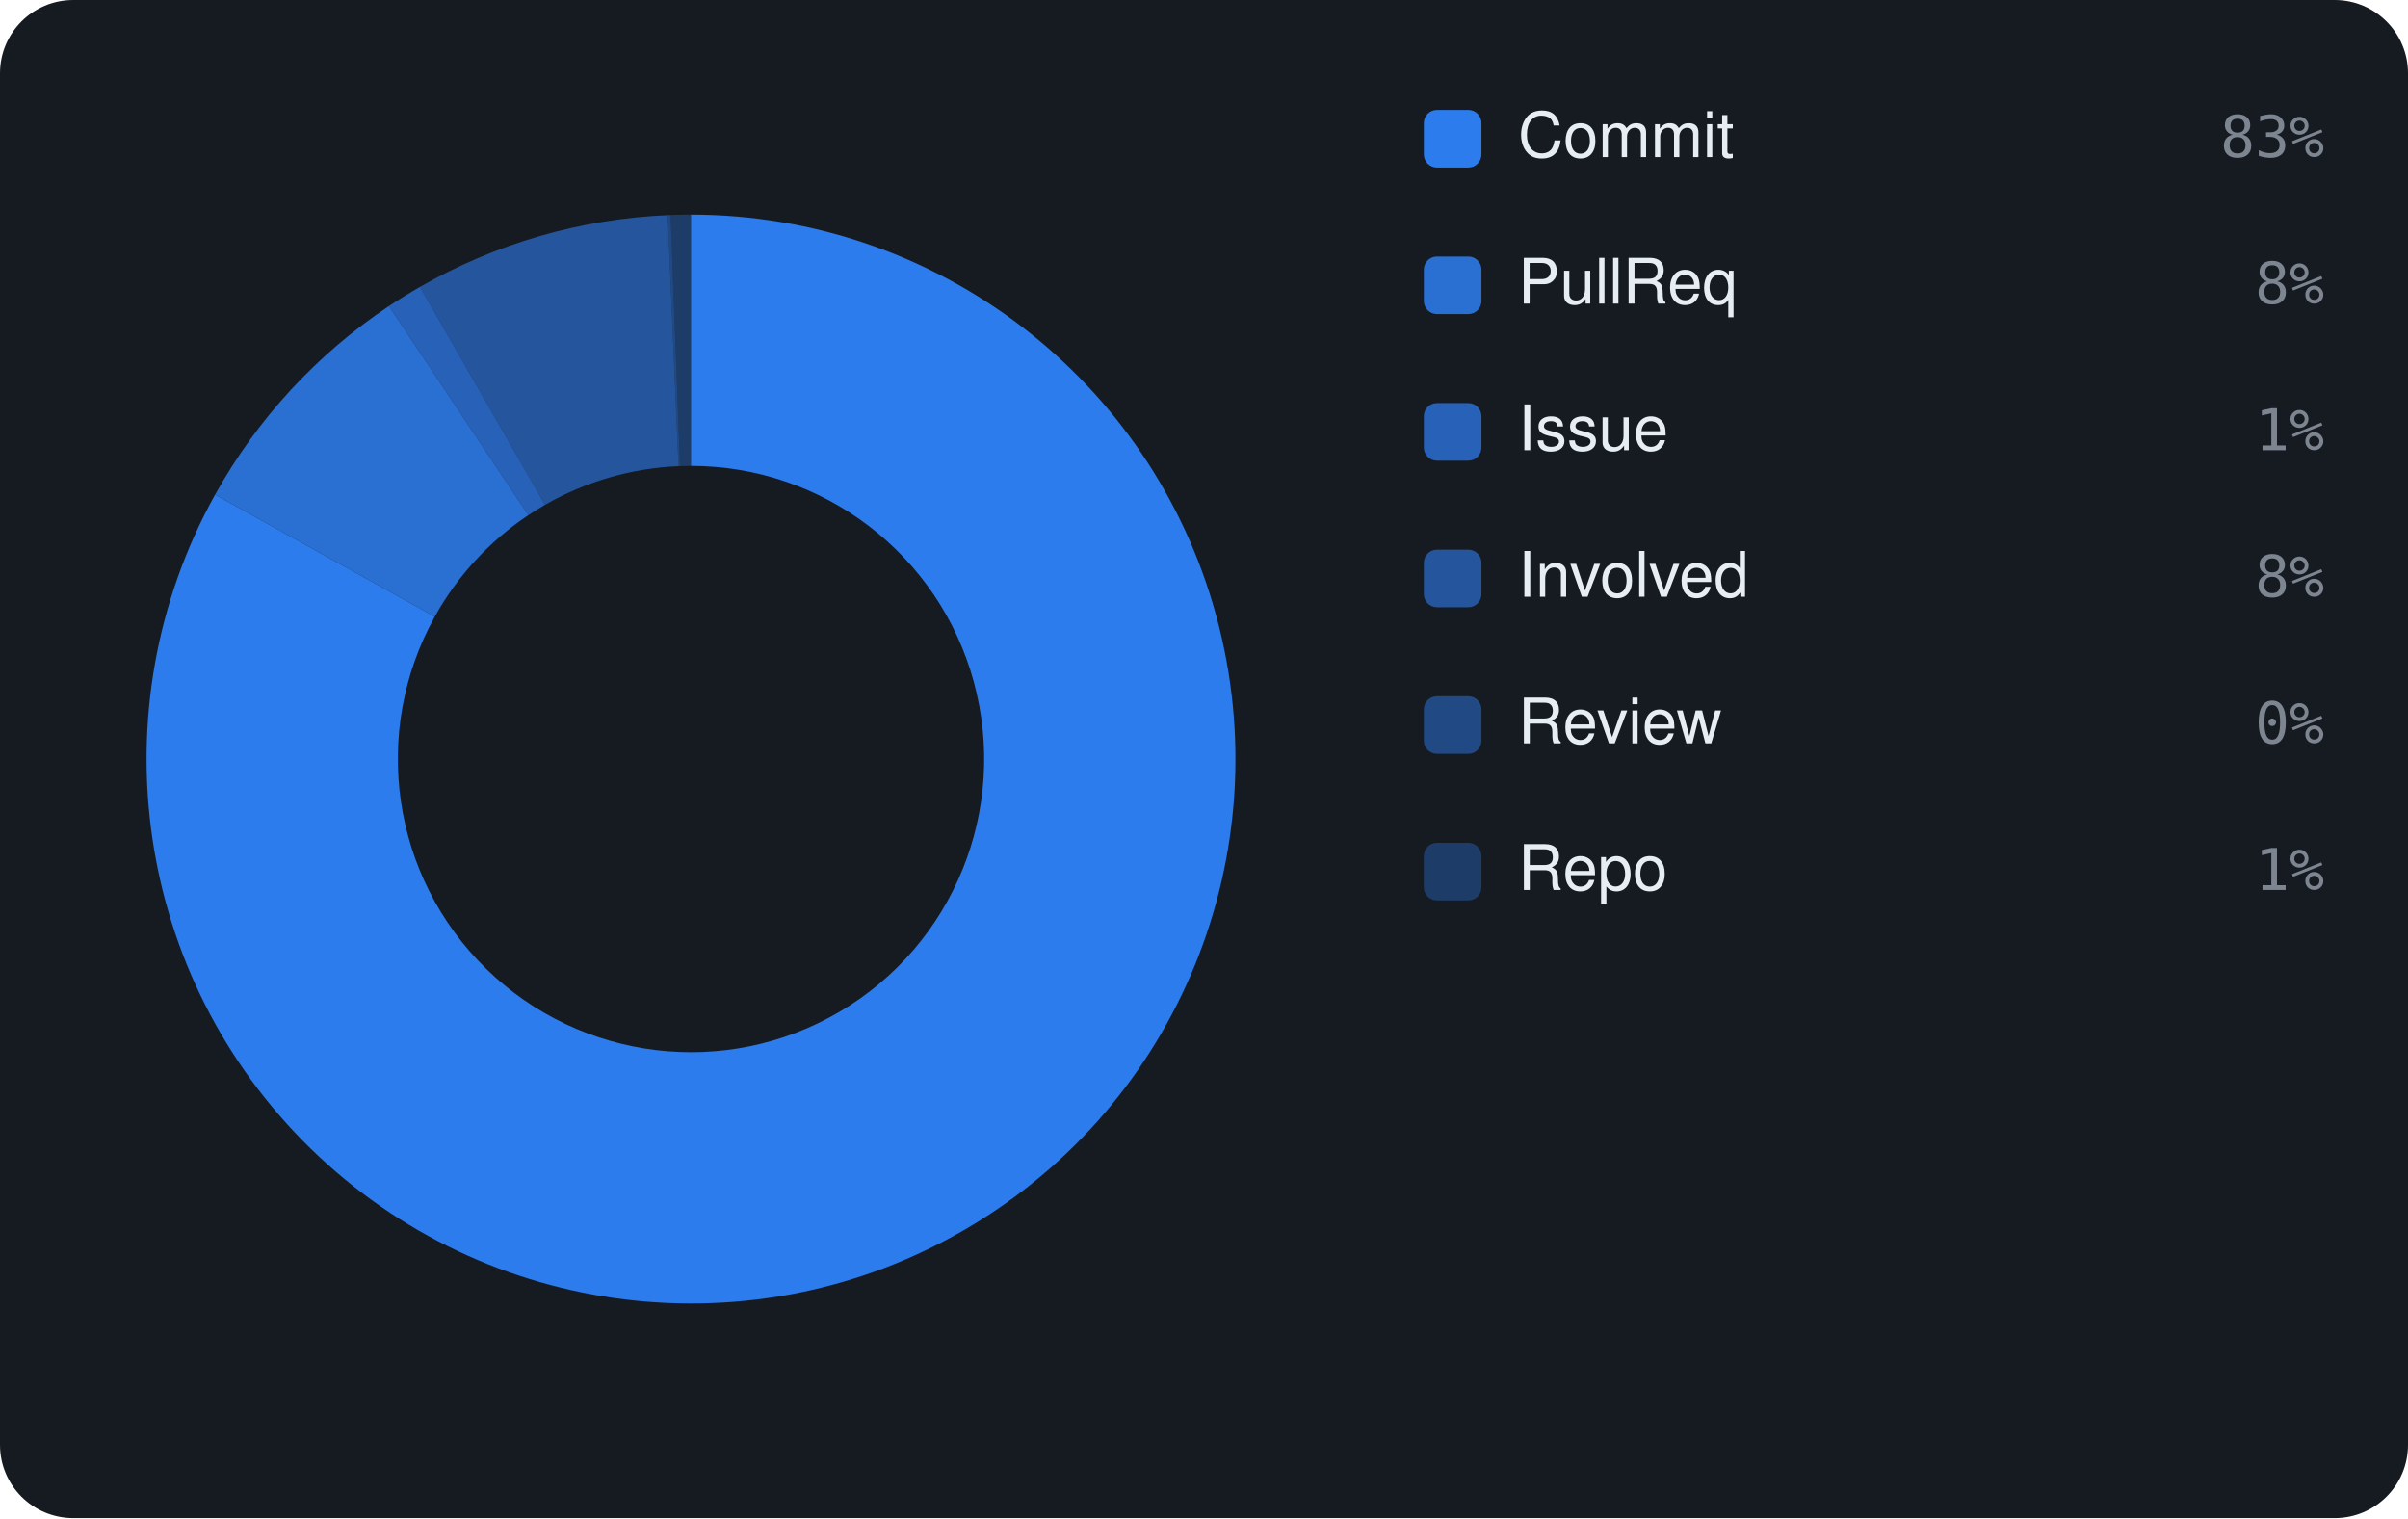
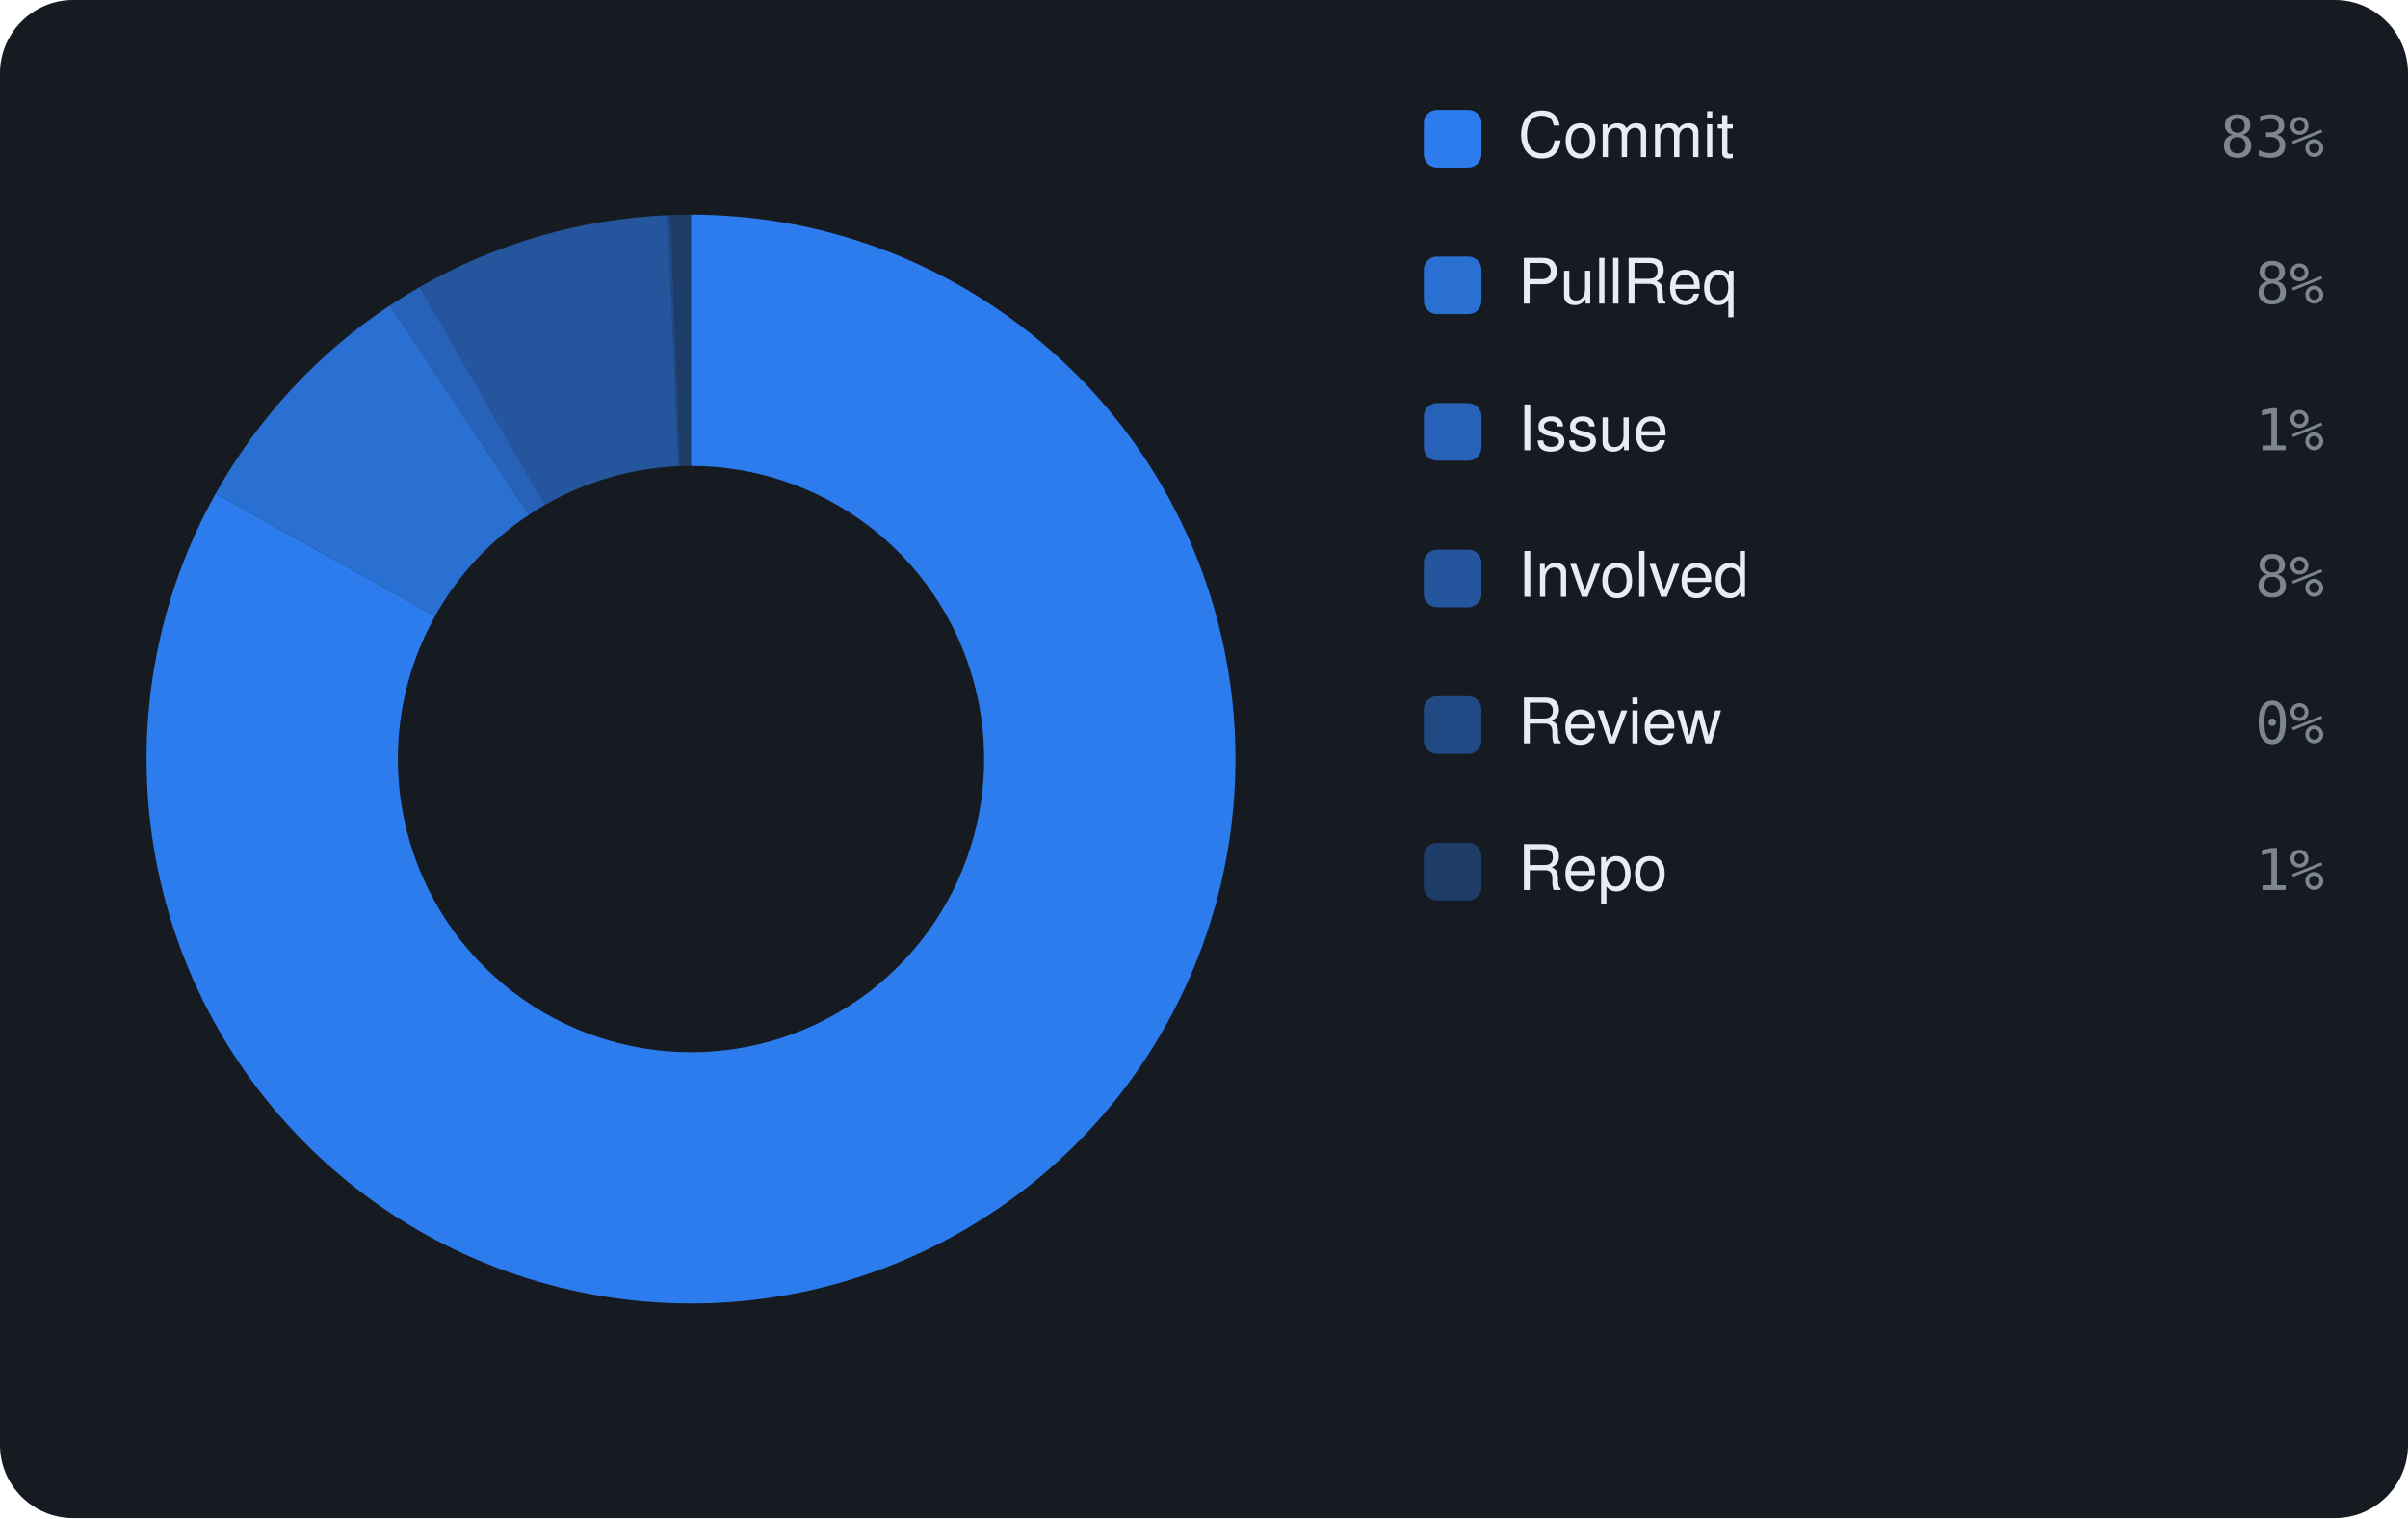
<svg xmlns="http://www.w3.org/2000/svg" viewBox="0 0 460 290" width="460" height="290" font-family="-apple-system,BlinkMacSystemFont,'Segoe UI',Helvetica,Arial,sans-serif">
  <rect width="460" height="290" rx="14" fill="#161b22" />
-   <path d="M132.00 41.00 A104 104 0 1 1 41.09 94.49 L83.05 117.80 A56 56 0 1 0 132.00 89.00 Z" fill="rgba(47,129,247,0.95)" />
-   <path d="M41.09 94.49 A104 104 0 0 1 74.31 58.46 L100.94 98.40 A56 56 0 0 0 83.05 117.80 Z" fill="rgba(47,129,247,0.826)" />
-   <path d="M74.31 58.46 A104 104 0 0 1 80.22 54.81 L104.12 96.43 A56 56 0 0 0 100.94 98.40 Z" fill="rgba(47,129,247,0.702)" />
-   <path d="M80.22 54.81 A104 104 0 0 1 127.55 41.10 L129.61 89.05 A56 56 0 0 0 104.12 96.43 Z" fill="rgba(47,129,247,0.578)" />
-   <path d="M127.55 41.10 A104 104 0 0 1 128.11 41.07 L129.91 89.04 A56 56 0 0 0 129.61 89.05 Z" fill="rgba(47,129,247,0.454)" />
-   <path d="M128.11 41.07 A104 104 0 0 1 132.00 41.00 L132.00 89.00 A56 56 0 0 0 129.91 89.04 Z" fill="rgba(47,129,247,0.33)" />
+   <path d="M132.00 41.00 A104 104 0 1 1 41.20 94.29 L83.11 117.69 A56 56 0 1 0 132.00 89.00 Z" fill="rgba(47,129,247,0.95)" />
+   <path d="M41.20 94.29 A104 104 0 0 1 74.52 58.32 L101.05 98.33 A56 56 0 0 0 83.11 117.69 Z" fill="rgba(47,129,247,0.826)" />
+   <path d="M74.52 58.32 A104 104 0 0 1 80.20 54.82 L104.11 96.44 A56 56 0 0 0 101.05 98.33 Z" fill="rgba(47,129,247,0.702)" />
+   <path d="M80.20 54.82 A104 104 0 0 1 127.55 41.10 L129.61 89.05 A56 56 0 0 0 104.11 96.44 Z" fill="rgba(47,129,247,0.578)" />
+   <path d="M127.55 41.10 A104 104 0 0 1 128.11 41.07 L129.90 89.04 A56 56 0 0 0 129.61 89.05 Z" fill="rgba(47,129,247,0.454)" />
+   <path d="M128.11 41.07 A104 104 0 0 1 132.00 41.00 L132.00 89.00 A56 56 0 0 0 129.90 89.04 Z" fill="rgba(47,129,247,0.33)" />
  <rect x="272" y="21" width="11" height="11" rx="2.5" fill="rgba(47,129,247,0.95)" />
  <text x="290" y="30" font-size="12" fill="#e6edf3">Commit</text>
  <text x="444" y="30" text-anchor="end" font-size="11" font-family="monospace" fill="#7d8590">83%</text>
  <rect x="272" y="49" width="11" height="11" rx="2.5" fill="rgba(47,129,247,0.826)" />
  <text x="290" y="58" font-size="12" fill="#e6edf3">PullReq</text>
  <text x="444" y="58" text-anchor="end" font-size="11" font-family="monospace" fill="#7d8590">8%</text>
  <rect x="272" y="77" width="11" height="11" rx="2.5" fill="rgba(47,129,247,0.702)" />
  <text x="290" y="86" font-size="12" fill="#e6edf3">Issue</text>
  <text x="444" y="86" text-anchor="end" font-size="11" font-family="monospace" fill="#7d8590">1%</text>
  <rect x="272" y="105" width="11" height="11" rx="2.5" fill="rgba(47,129,247,0.578)" />
  <text x="290" y="114" font-size="12" fill="#e6edf3">Involved</text>
  <text x="444" y="114" text-anchor="end" font-size="11" font-family="monospace" fill="#7d8590">8%</text>
  <rect x="272" y="133" width="11" height="11" rx="2.5" fill="rgba(47,129,247,0.454)" />
  <text x="290" y="142" font-size="12" fill="#e6edf3">Review</text>
  <text x="444" y="142" text-anchor="end" font-size="11" font-family="monospace" fill="#7d8590">0%</text>
  <rect x="272" y="161" width="11" height="11" rx="2.5" fill="rgba(47,129,247,0.33)" />
  <text x="290" y="170" font-size="12" fill="#e6edf3">Repo</text>
  <text x="444" y="170" text-anchor="end" font-size="11" font-family="monospace" fill="#7d8590">1%</text>
</svg>
